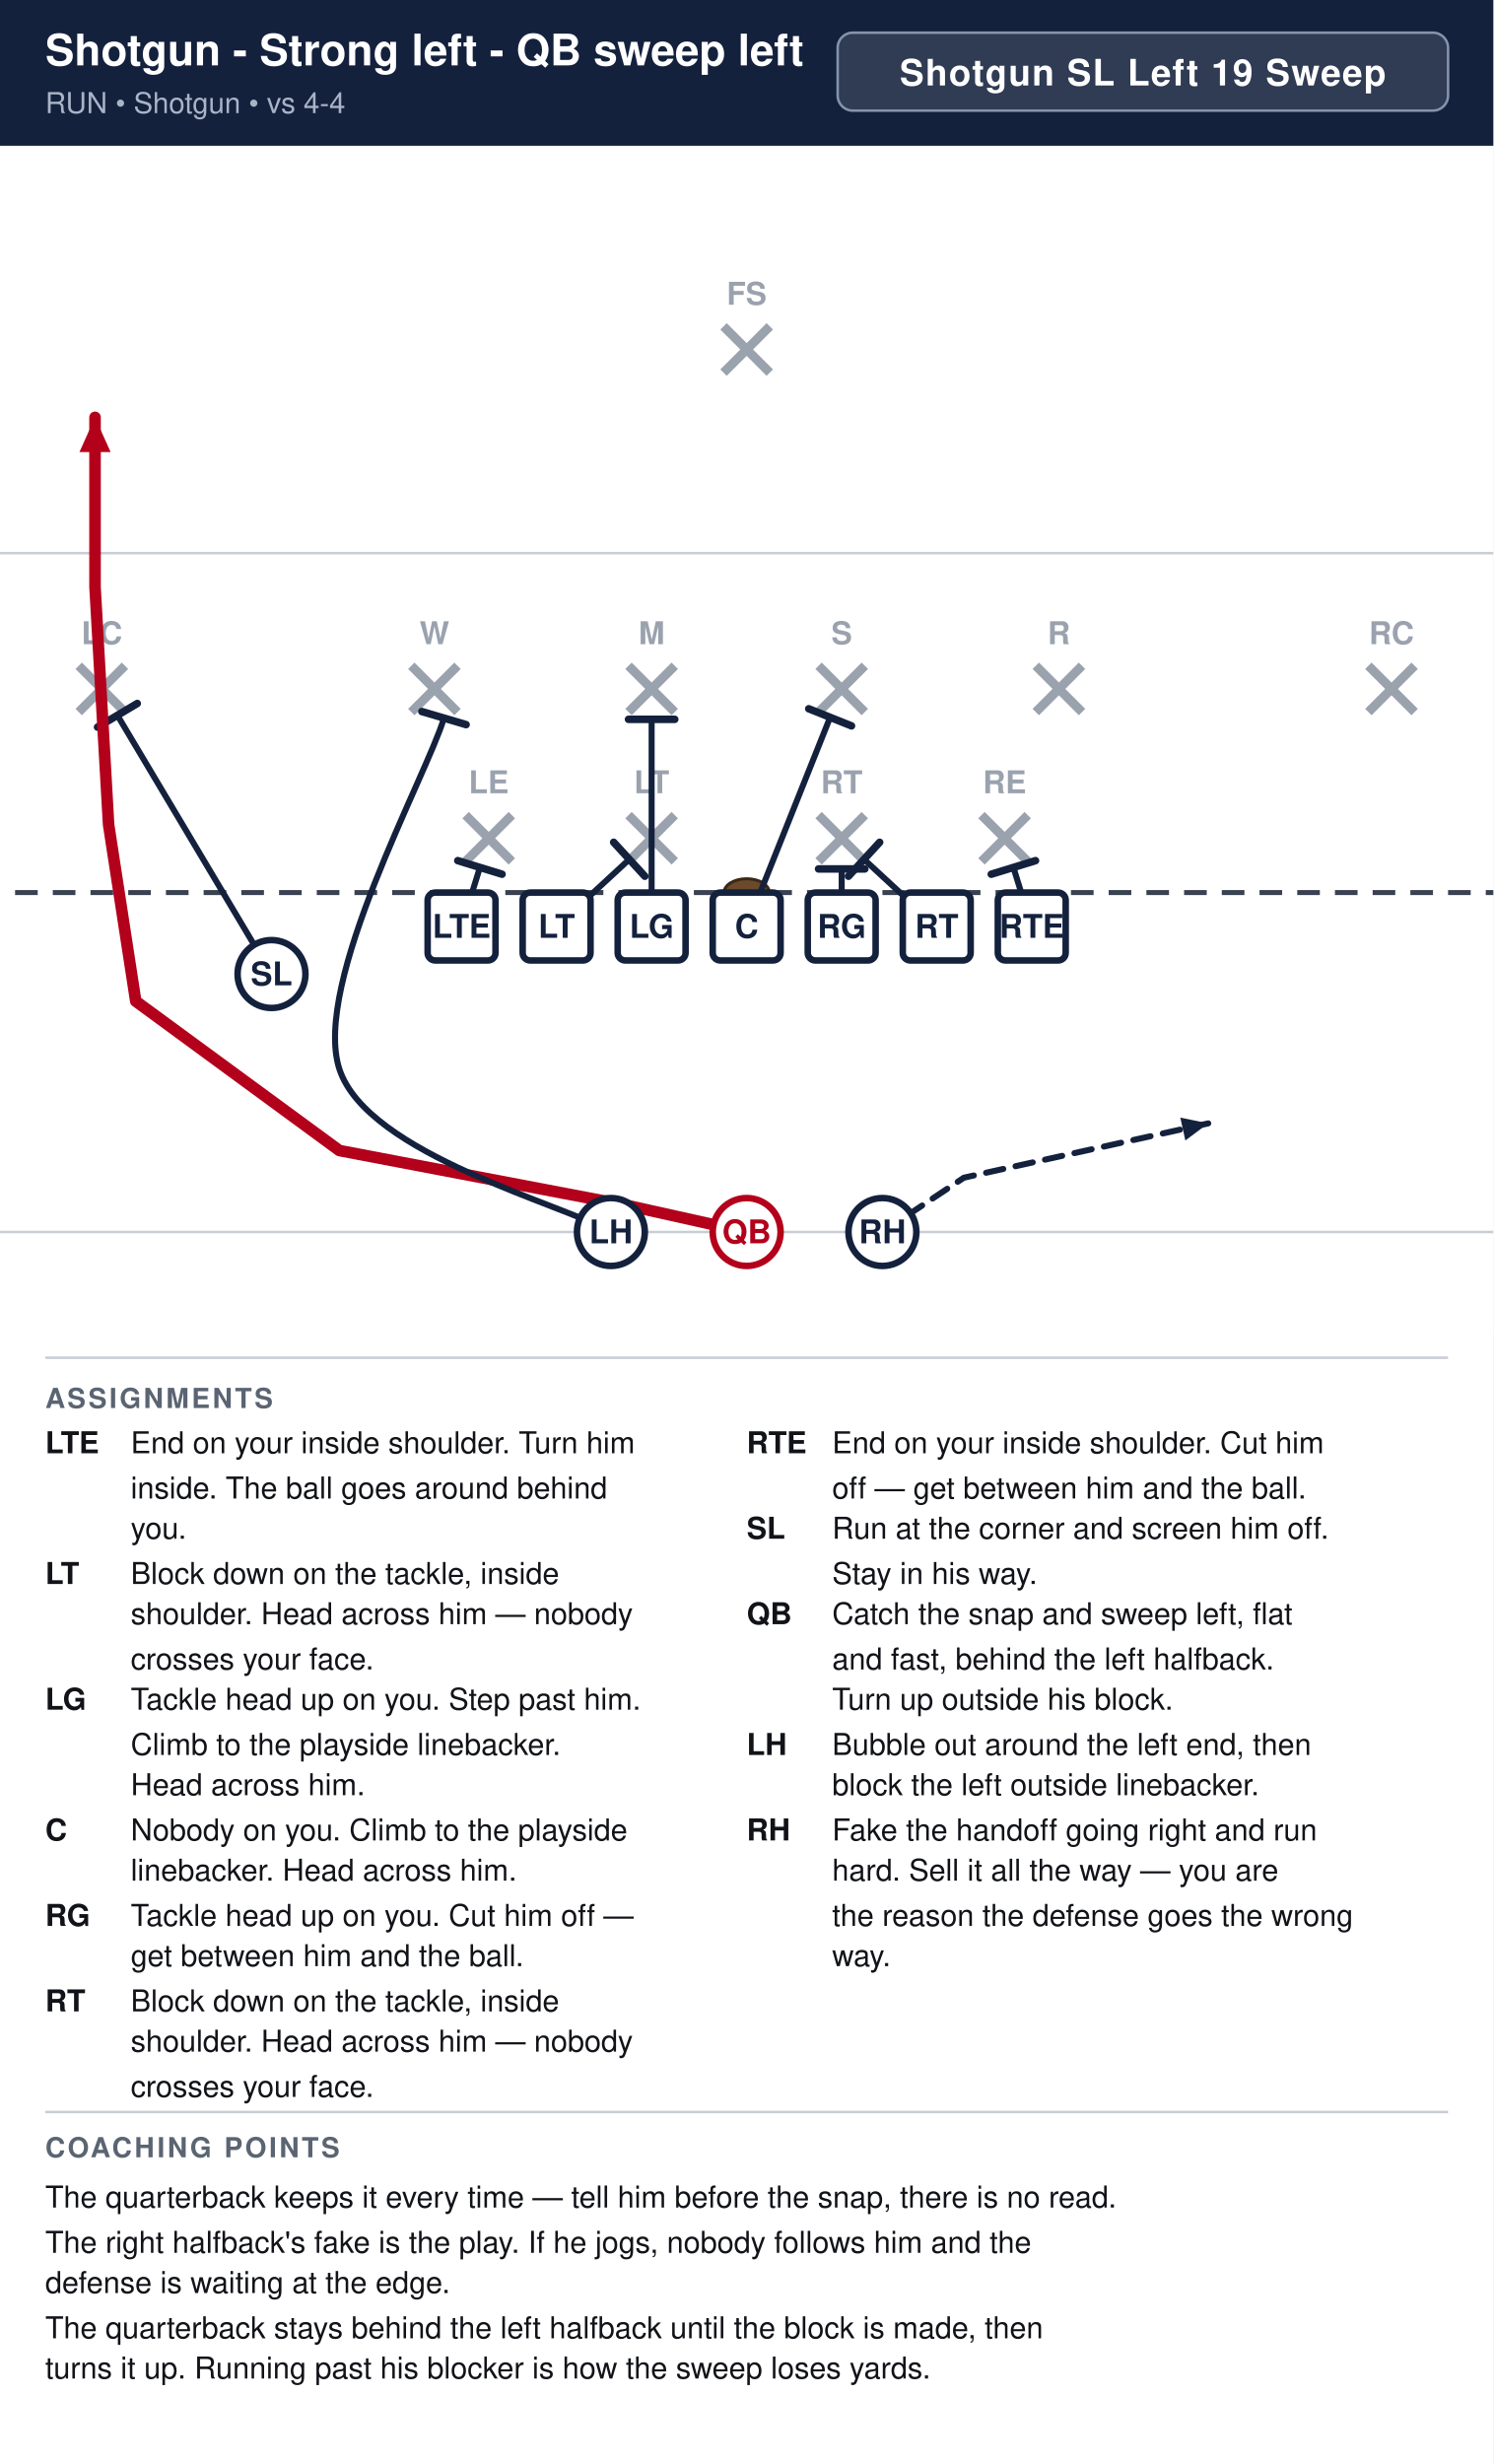
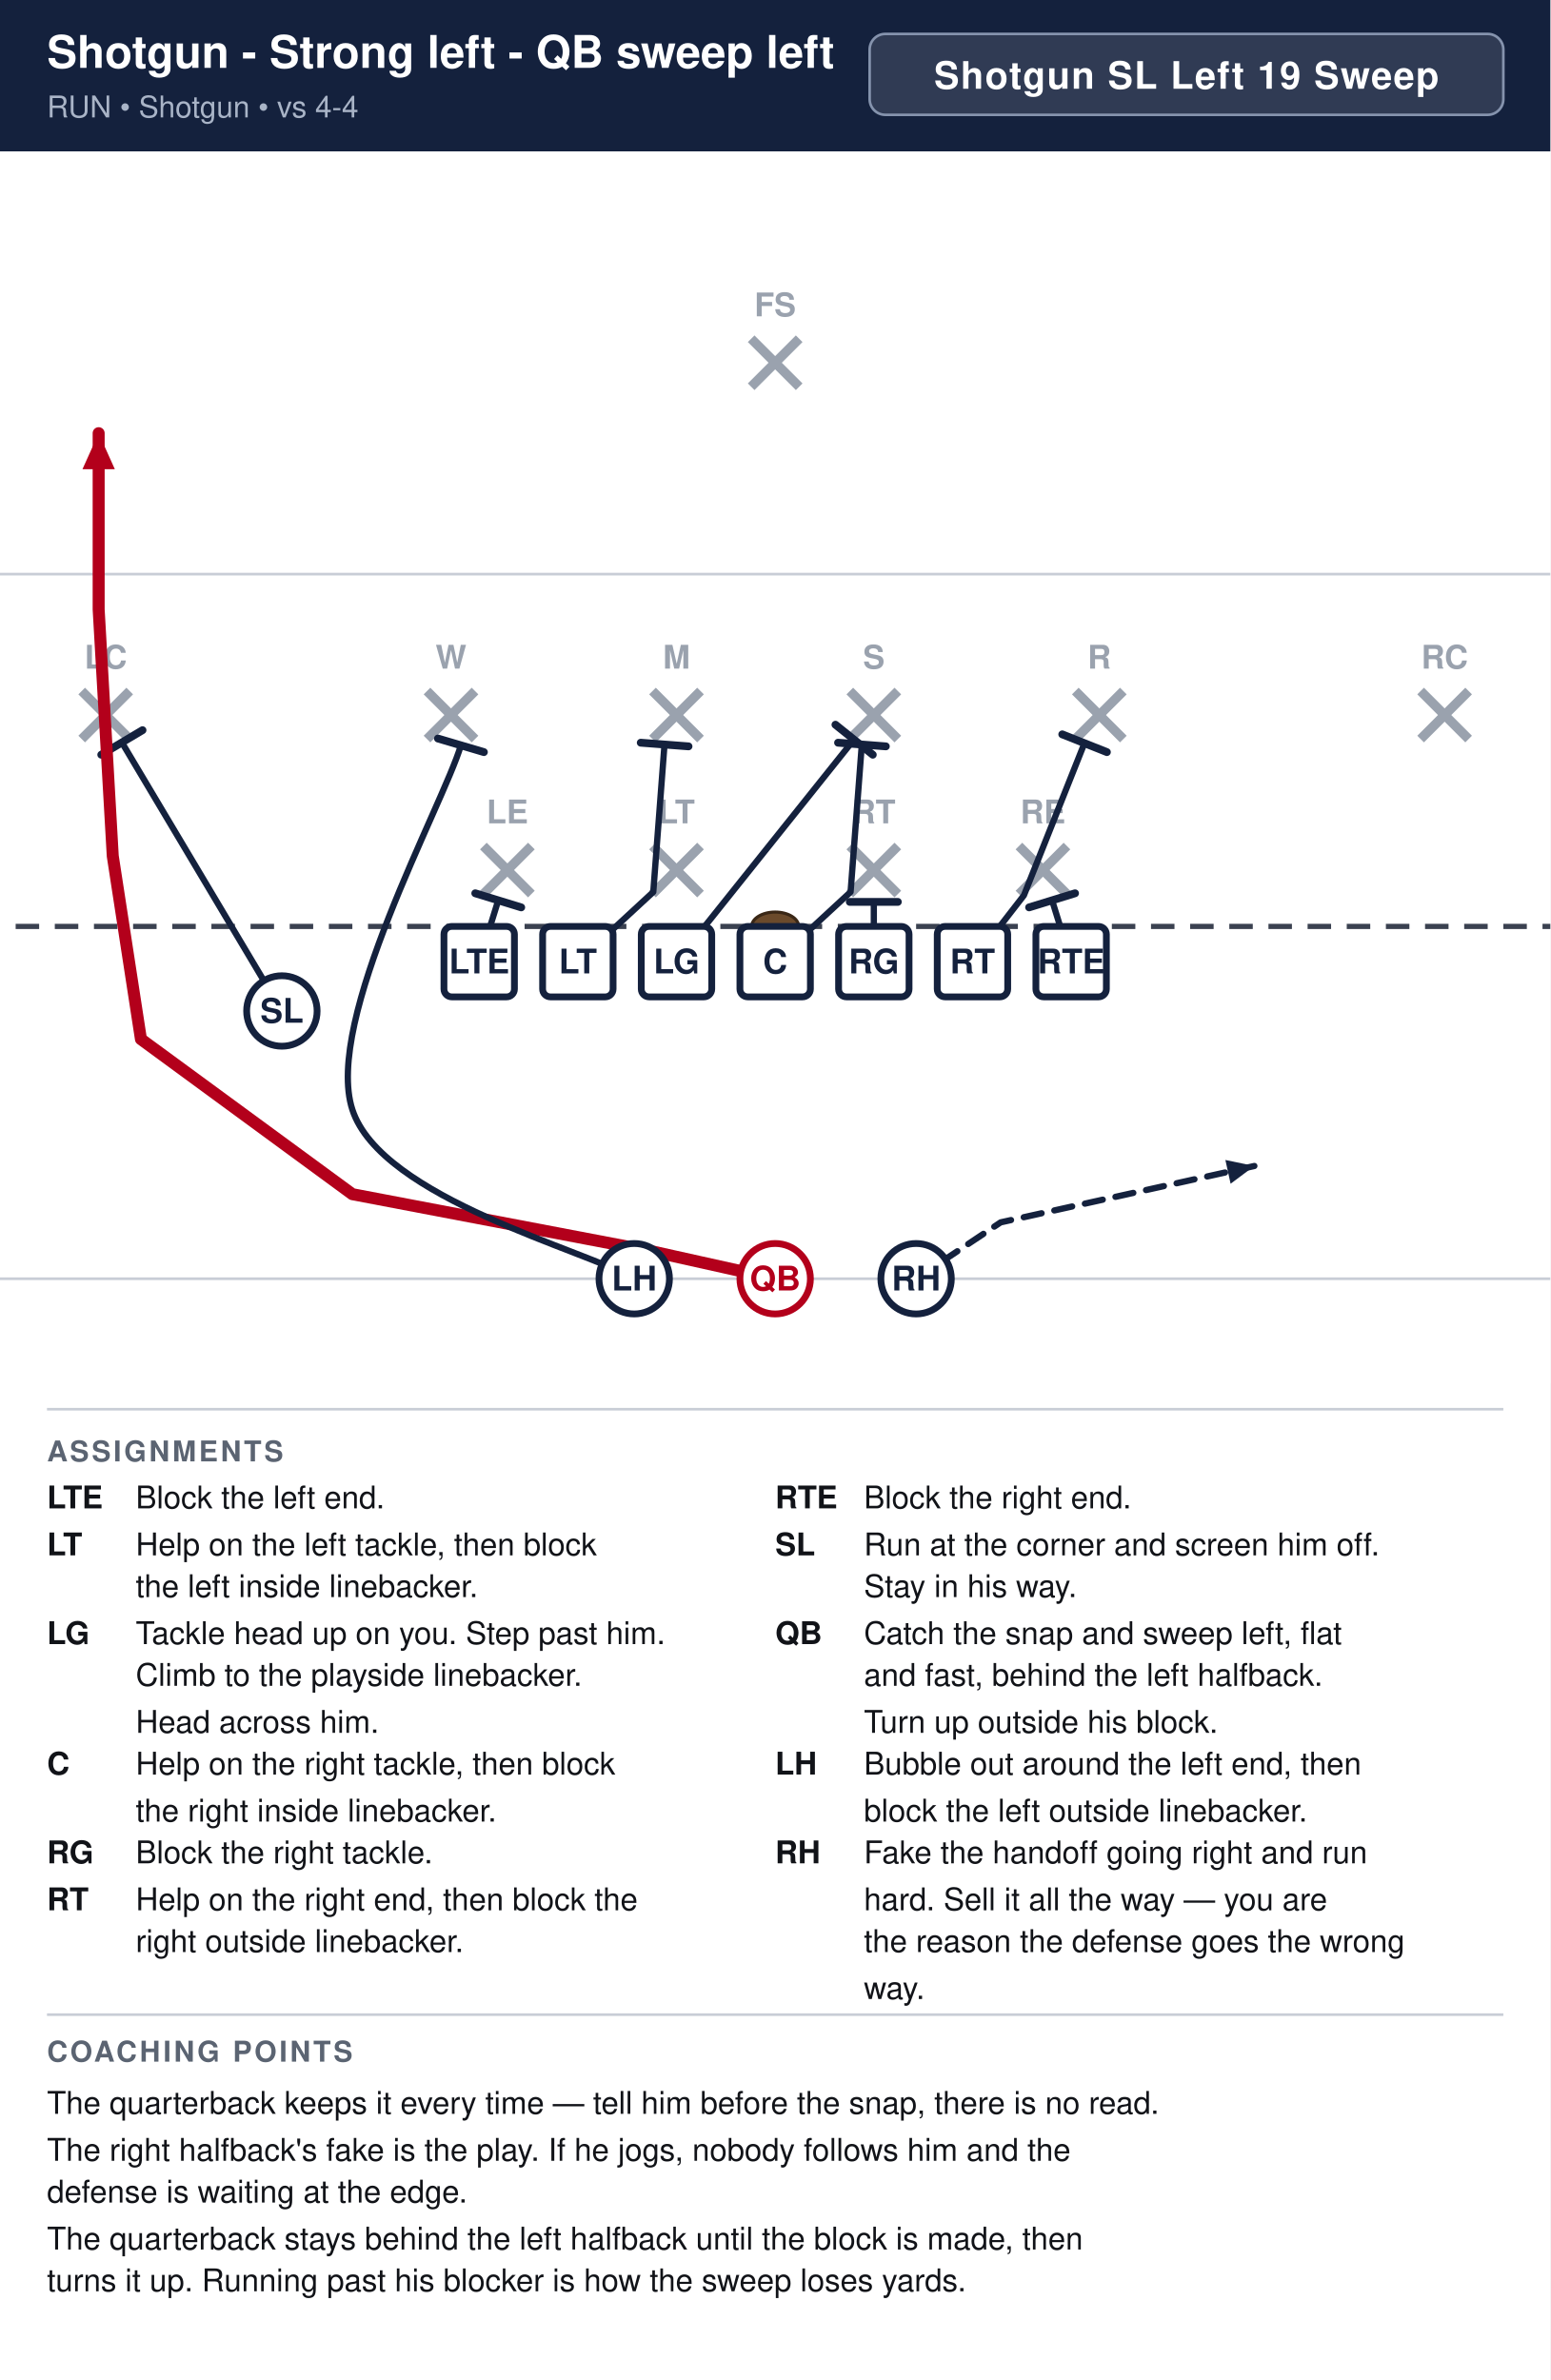
- <svg xmlns="http://www.w3.org/2000/svg" width="594" height="980" viewBox="0 0 594 980" font-family="Segoe UI, Helvetica, Arial, sans-serif">
+ <svg xmlns="http://www.w3.org/2000/svg" width="594" height="912" viewBox="0 0 594 912" font-family="Segoe UI, Helvetica, Arial, sans-serif">
  <rect width="100%" height="100%" fill="#ffffff" />
  <rect x="0" y="0" width="594" height="58" fill="#14213d" />
  <text x="18" y="26" font-size="17.3" font-weight="700" fill="#ffffff">Shotgun - Strong left - QB sweep left</text>
  <text x="18" y="45" font-size="11.5" fill="#a9b4c7">RUN  •  Shotgun  •  vs 4-4</text>
  <rect x="333.2" y="13" width="242.8" height="31" rx="6" fill="#ffffff" fill-opacity="0.12" stroke="#8593ad" stroke-width="1" />
  <text x="454.6" y="34" text-anchor="middle" font-size="14.5" font-weight="700" fill="#ffffff" letter-spacing="0.5">Shotgun SL Left 19 Sweep</text>
  <clipPath id="fieldclip">
    <rect x="0" y="58" width="594" height="472" />
  </clipPath>
  <g clip-path="url(#fieldclip)">
    <g transform="translate(-54.0,31.0)">
      <rect x="0" y="0" width="702" height="513" fill="#ffffff" />
      <line x1="0" y1="459.0" x2="702" y2="459.0" stroke="#c8cdd6" stroke-width="1" />
      <line x1="0" y1="189.0" x2="702" y2="189.0" stroke="#c8cdd6" stroke-width="1" />
      <line x1="0" y1="324.0" x2="702" y2="324.0" stroke="#3a4150" stroke-width="2" stroke-dasharray="9 6" />
      <ellipse cx="351.0" cy="324.0" rx="9" ry="5.5" fill="#6b4a2b" stroke="#3a2716" stroke-width="1.2" />
      <line x1="239.2" y1="293.2" x2="257.6" y2="311.6" stroke="#9aa2ae" stroke-width="3.6" />
      <line x1="257.6" y1="293.2" x2="239.2" y2="311.6" stroke="#9aa2ae" stroke-width="3.6" />
      <text x="248.4" y="284.5" text-anchor="middle" font-size="12.5" fill="#9aa2ae" font-weight="600">LE</text>
      <line x1="304.0" y1="293.2" x2="322.4" y2="311.6" stroke="#9aa2ae" stroke-width="3.6" />
      <line x1="322.4" y1="293.2" x2="304.0" y2="311.6" stroke="#9aa2ae" stroke-width="3.6" />
      <text x="313.2" y="284.5" text-anchor="middle" font-size="12.5" fill="#9aa2ae" font-weight="600">LT</text>
      <line x1="379.6" y1="293.2" x2="398.0" y2="311.6" stroke="#9aa2ae" stroke-width="3.6" />
      <line x1="398.0" y1="293.2" x2="379.6" y2="311.6" stroke="#9aa2ae" stroke-width="3.6" />
      <text x="388.8" y="284.5" text-anchor="middle" font-size="12.5" fill="#9aa2ae" font-weight="600">RT</text>
      <line x1="444.4" y1="293.2" x2="462.8" y2="311.6" stroke="#9aa2ae" stroke-width="3.6" />
      <line x1="462.8" y1="293.2" x2="444.4" y2="311.6" stroke="#9aa2ae" stroke-width="3.6" />
      <text x="453.6" y="284.5" text-anchor="middle" font-size="12.5" fill="#9aa2ae" font-weight="600">RE</text>
      <line x1="217.6" y1="233.8" x2="236.0" y2="252.2" stroke="#9aa2ae" stroke-width="3.6" />
      <line x1="236.0" y1="233.8" x2="217.6" y2="252.2" stroke="#9aa2ae" stroke-width="3.6" />
      <text x="226.8" y="225.2" text-anchor="middle" font-size="12.5" fill="#9aa2ae" font-weight="600">W</text>
      <line x1="304.0" y1="233.8" x2="322.4" y2="252.2" stroke="#9aa2ae" stroke-width="3.6" />
      <line x1="322.4" y1="233.8" x2="304.0" y2="252.2" stroke="#9aa2ae" stroke-width="3.6" />
      <text x="313.2" y="225.2" text-anchor="middle" font-size="12.5" fill="#9aa2ae" font-weight="600">M</text>
      <line x1="379.6" y1="233.8" x2="398.0" y2="252.2" stroke="#9aa2ae" stroke-width="3.6" />
      <line x1="398.0" y1="233.8" x2="379.6" y2="252.2" stroke="#9aa2ae" stroke-width="3.6" />
      <text x="388.8" y="225.2" text-anchor="middle" font-size="12.5" fill="#9aa2ae" font-weight="600">S</text>
      <line x1="466.0" y1="233.8" x2="484.4" y2="252.2" stroke="#9aa2ae" stroke-width="3.6" />
      <line x1="484.4" y1="233.8" x2="466.0" y2="252.2" stroke="#9aa2ae" stroke-width="3.6" />
      <text x="475.2" y="225.2" text-anchor="middle" font-size="12.5" fill="#9aa2ae" font-weight="600">R</text>
      <line x1="85.3" y1="233.8" x2="103.7" y2="252.2" stroke="#9aa2ae" stroke-width="3.6" />
      <line x1="103.7" y1="233.8" x2="85.3" y2="252.2" stroke="#9aa2ae" stroke-width="3.6" />
      <text x="94.5" y="225.2" text-anchor="middle" font-size="12.5" fill="#9aa2ae" font-weight="600">LC</text>
      <line x1="598.3" y1="233.8" x2="616.7" y2="252.2" stroke="#9aa2ae" stroke-width="3.6" />
      <line x1="616.7" y1="233.8" x2="598.3" y2="252.2" stroke="#9aa2ae" stroke-width="3.6" />
      <text x="607.5" y="225.2" text-anchor="middle" font-size="12.5" fill="#9aa2ae" font-weight="600">RC</text>
      <line x1="341.8" y1="98.8" x2="360.2" y2="117.2" stroke="#9aa2ae" stroke-width="3.6" />
      <line x1="360.2" y1="98.8" x2="341.8" y2="117.2" stroke="#9aa2ae" stroke-width="3.6" />
      <text x="351.0" y="90.2" text-anchor="middle" font-size="12.5" fill="#9aa2ae" font-weight="600">FS</text>
      <path d="M237.6,337.5 L244.9,314.0" fill="none" stroke="#14213d" stroke-width="2.4" stroke-linecap="round" stroke-linejoin="round" />
      <line x1="236.1" y1="311.3" x2="253.7" y2="316.7" stroke="#14213d" stroke-width="3.0" stroke-linecap="round" />
-       <path d="M275.4,337.5 L304.3,310.8" fill="none" stroke="#14213d" stroke-width="2.4" stroke-linecap="round" stroke-linejoin="round" />
-       <line x1="298.1" y1="304.0" x2="310.5" y2="317.5" stroke="#14213d" stroke-width="3.0" stroke-linecap="round" />
-       <path d="M313.2,337.5 L313.2,255.1" fill="none" stroke="#14213d" stroke-width="2.4" stroke-linecap="round" stroke-linejoin="round" />
-       <line x1="304.0" y1="255.1" x2="322.4" y2="255.1" stroke="#14213d" stroke-width="3.0" stroke-linecap="round" />
-       <path d="M351.0,337.5 L384.2,254.3" fill="none" stroke="#14213d" stroke-width="2.4" stroke-linecap="round" stroke-linejoin="round" />
-       <line x1="375.7" y1="250.9" x2="392.7" y2="257.7" stroke="#14213d" stroke-width="3.0" stroke-linecap="round" />
+       <path d="M275.4,337.5 L304.3,310.8 L308.6,254.3" fill="none" stroke="#14213d" stroke-width="2.4" stroke-linecap="round" stroke-linejoin="round" />
+       <line x1="299.5" y1="253.6" x2="317.8" y2="255.0" stroke="#14213d" stroke-width="3.0" stroke-linecap="round" />
+       <path d="M313.2,337.5 L381.2,252.4" fill="none" stroke="#14213d" stroke-width="2.4" stroke-linecap="round" stroke-linejoin="round" />
+       <line x1="374.1" y1="246.7" x2="388.4" y2="258.2" stroke="#14213d" stroke-width="3.0" stroke-linecap="round" />
+       <path d="M351.0,337.5 L379.9,310.8 L384.2,254.3" fill="none" stroke="#14213d" stroke-width="2.4" stroke-linecap="round" stroke-linejoin="round" />
+       <line x1="375.1" y1="253.6" x2="393.4" y2="255.0" stroke="#14213d" stroke-width="3.0" stroke-linecap="round" />
      <path d="M388.8,337.5 L388.8,314.6" fill="none" stroke="#14213d" stroke-width="2.4" stroke-linecap="round" stroke-linejoin="round" />
      <line x1="379.6" y1="314.6" x2="398.0" y2="314.6" stroke="#14213d" stroke-width="3.0" stroke-linecap="round" />
-       <path d="M426.6,337.5 L397.7,310.8" fill="none" stroke="#14213d" stroke-width="2.4" stroke-linecap="round" stroke-linejoin="round" />
-       <line x1="391.5" y1="317.5" x2="403.9" y2="304.0" stroke="#14213d" stroke-width="3.0" stroke-linecap="round" />
+       <path d="M426.6,337.5 L446.3,312.1 L469.5,253.8" fill="none" stroke="#14213d" stroke-width="2.4" stroke-linecap="round" stroke-linejoin="round" />
+       <line x1="461.0" y1="250.4" x2="478.1" y2="257.2" stroke="#14213d" stroke-width="3.0" stroke-linecap="round" />
      <path d="M464.4,337.5 L457.1,314.0" fill="none" stroke="#14213d" stroke-width="2.4" stroke-linecap="round" stroke-linejoin="round" />
      <line x1="448.3" y1="316.7" x2="465.9" y2="311.3" stroke="#14213d" stroke-width="3.0" stroke-linecap="round" />
      <path d="M162.0,356.4 L100.7,253.5" fill="none" stroke="#14213d" stroke-width="2.4" stroke-linecap="round" stroke-linejoin="round" />
      <line x1="92.8" y1="258.2" x2="108.6" y2="248.8" stroke="#14213d" stroke-width="3.0" stroke-linecap="round" />
      <path d="M351.0,459.0 L302.4,448.2 L189.0,426.6 L108.0,367.2 L97.2,297.0 L91.8,202.5 L91.8,135.0" fill="none" stroke="#b3001b" stroke-width="4.6" stroke-linecap="round" stroke-linejoin="round" />
      <polygon points="91.8,135.0 98.0,148.8 85.6,148.8" fill="#b3001b" />
      <path d="M297.0,459.0 C279.0,448.2 200.1,428.3 189.0,394.2 C177.9,360.1 223.6,277.9 230.6,254.6" fill="none" stroke="#14213d" stroke-width="2.4" stroke-linecap="round" stroke-linejoin="round" />
      <line x1="221.8" y1="252.0" x2="239.4" y2="257.2" stroke="#14213d" stroke-width="3.0" stroke-linecap="round" />
      <path d="M405.0,459.0 L437.4,437.4 L534.6,415.8" fill="none" stroke="#14213d" stroke-width="2.4" stroke-linecap="round" stroke-linejoin="round" stroke-dasharray="7 5" />
      <polygon points="534.6,415.8 525.5,422.6 523.5,413.5" fill="#14213d" />
      <rect x="224.1" y="324.0" width="27.0" height="27.0" rx="3" fill="#ffffff" stroke="#14213d" stroke-width="2.6" />
      <text x="237.6" y="342.0" text-anchor="middle" font-size="13" font-weight="700" fill="#14213d">LTE</text>
      <rect x="261.9" y="324.0" width="27.0" height="27.0" rx="3" fill="#ffffff" stroke="#14213d" stroke-width="2.6" />
      <text x="275.4" y="342.0" text-anchor="middle" font-size="13" font-weight="700" fill="#14213d">LT</text>
      <rect x="299.7" y="324.0" width="27.0" height="27.0" rx="3" fill="#ffffff" stroke="#14213d" stroke-width="2.6" />
      <text x="313.2" y="342.0" text-anchor="middle" font-size="13" font-weight="700" fill="#14213d">LG</text>
      <rect x="337.5" y="324.0" width="27.0" height="27.0" rx="3" fill="#ffffff" stroke="#14213d" stroke-width="2.6" />
      <text x="351.0" y="342.0" text-anchor="middle" font-size="13" font-weight="700" fill="#14213d">C</text>
      <rect x="375.3" y="324.0" width="27.0" height="27.0" rx="3" fill="#ffffff" stroke="#14213d" stroke-width="2.6" />
      <text x="388.8" y="342.0" text-anchor="middle" font-size="13" font-weight="700" fill="#14213d">RG</text>
      <rect x="413.1" y="324.0" width="27.0" height="27.0" rx="3" fill="#ffffff" stroke="#14213d" stroke-width="2.6" />
      <text x="426.6" y="342.0" text-anchor="middle" font-size="13" font-weight="700" fill="#14213d">RT</text>
      <rect x="450.9" y="324.0" width="27.0" height="27.0" rx="3" fill="#ffffff" stroke="#14213d" stroke-width="2.6" />
      <text x="464.4" y="342.0" text-anchor="middle" font-size="13" font-weight="700" fill="#14213d">RTE</text>
      <circle cx="162.0" cy="356.4" r="13.5" fill="#ffffff" stroke="#14213d" stroke-width="2.6" />
      <text x="162.0" y="360.9" text-anchor="middle" font-size="13" font-weight="700" fill="#14213d">SL</text>
      <circle cx="351.0" cy="459.0" r="13.5" fill="#ffffff" stroke="#b3001b" stroke-width="2.6" />
      <text x="351.0" y="463.5" text-anchor="middle" font-size="13" font-weight="700" fill="#b3001b">QB</text>
      <circle cx="297.0" cy="459.0" r="13.5" fill="#ffffff" stroke="#14213d" stroke-width="2.6" />
      <text x="297.0" y="463.5" text-anchor="middle" font-size="13" font-weight="700" fill="#14213d">LH</text>
      <circle cx="405.0" cy="459.0" r="13.5" fill="#ffffff" stroke="#14213d" stroke-width="2.6" />
      <text x="405.0" y="463.5" text-anchor="middle" font-size="13" font-weight="700" fill="#14213d">RH</text>
    </g>
  </g>
  <line x1="18" y1="540" x2="576" y2="540" stroke="#c8cdd6" stroke-width="1" />
  <text x="18" y="560" font-size="11" font-weight="700" fill="#5b6472" letter-spacing="1">ASSIGNMENTS</text>
  <text x="18" y="578" font-size="12" font-weight="700" fill="#111318">LTE</text>
-   <text x="52" y="578" font-size="12" fill="#111318">End on your inside shoulder. Turn him</text>
-   <text x="52" y="596" font-size="12" fill="#111318">inside. The ball goes around behind</text>
-   <text x="52" y="612" font-size="12" fill="#111318">you.</text>
-   <text x="18" y="630" font-size="12" font-weight="700" fill="#111318">LT</text>
-   <text x="52" y="630" font-size="12" fill="#111318">Block down on the tackle, inside</text>
-   <text x="52" y="646" font-size="12" fill="#111318">shoulder. Head across him — nobody</text>
-   <text x="52" y="664" font-size="12" fill="#111318">crosses your face.</text>
-   <text x="18" y="680" font-size="12" font-weight="700" fill="#111318">LG</text>
-   <text x="52" y="680" font-size="12" fill="#111318">Tackle head up on you. Step past him.</text>
-   <text x="52" y="698" font-size="12" fill="#111318">Climb to the playside linebacker.</text>
-   <text x="52" y="714" font-size="12" fill="#111318">Head across him.</text>
-   <text x="18" y="732" font-size="12" font-weight="700" fill="#111318">C</text>
-   <text x="52" y="732" font-size="12" fill="#111318">Nobody on you. Climb to the playside</text>
-   <text x="52" y="748" font-size="12" fill="#111318">linebacker. Head across him.</text>
-   <text x="18" y="766" font-size="12" font-weight="700" fill="#111318">RG</text>
-   <text x="52" y="766" font-size="12" fill="#111318">Tackle head up on you. Cut him off —</text>
-   <text x="52" y="782" font-size="12" fill="#111318">get between him and the ball.</text>
-   <text x="18" y="800" font-size="12" font-weight="700" fill="#111318">RT</text>
-   <text x="52" y="800" font-size="12" fill="#111318">Block down on the tackle, inside</text>
-   <text x="52" y="816" font-size="12" fill="#111318">shoulder. Head across him — nobody</text>
-   <text x="52" y="834" font-size="12" fill="#111318">crosses your face.</text>
+   <text x="52" y="578" font-size="12" fill="#111318">Block the left end.</text>
+   <text x="18" y="596" font-size="12" font-weight="700" fill="#111318">LT</text>
+   <text x="52" y="596" font-size="12" fill="#111318">Help on the left tackle, then block</text>
+   <text x="52" y="612" font-size="12" fill="#111318">the left inside linebacker.</text>
+   <text x="18" y="630" font-size="12" font-weight="700" fill="#111318">LG</text>
+   <text x="52" y="630" font-size="12" fill="#111318">Tackle head up on you. Step past him.</text>
+   <text x="52" y="646" font-size="12" fill="#111318">Climb to the playside linebacker.</text>
+   <text x="52" y="664" font-size="12" fill="#111318">Head across him.</text>
+   <text x="18" y="680" font-size="12" font-weight="700" fill="#111318">C</text>
+   <text x="52" y="680" font-size="12" fill="#111318">Help on the right tackle, then block</text>
+   <text x="52" y="698" font-size="12" fill="#111318">the right inside linebacker.</text>
+   <text x="18" y="714" font-size="12" font-weight="700" fill="#111318">RG</text>
+   <text x="52" y="714" font-size="12" fill="#111318">Block the right tackle.</text>
+   <text x="18" y="732" font-size="12" font-weight="700" fill="#111318">RT</text>
+   <text x="52" y="732" font-size="12" fill="#111318">Help on the right end, then block the</text>
+   <text x="52" y="748" font-size="12" fill="#111318">right outside linebacker.</text>
  <text x="297" y="578" font-size="12" font-weight="700" fill="#111318">RTE</text>
-   <text x="331" y="578" font-size="12" fill="#111318">End on your inside shoulder. Cut him</text>
-   <text x="331" y="596" font-size="12" fill="#111318">off — get between him and the ball.</text>
-   <text x="297" y="612" font-size="12" font-weight="700" fill="#111318">SL</text>
-   <text x="331" y="612" font-size="12" fill="#111318">Run at the corner and screen him off.</text>
-   <text x="331" y="630" font-size="12" fill="#111318">Stay in his way.</text>
-   <text x="297" y="646" font-size="12" font-weight="700" fill="#111318">QB</text>
-   <text x="331" y="646" font-size="12" fill="#111318">Catch the snap and sweep left, flat</text>
-   <text x="331" y="664" font-size="12" fill="#111318">and fast, behind the left halfback.</text>
-   <text x="331" y="680" font-size="12" fill="#111318">Turn up outside his block.</text>
-   <text x="297" y="698" font-size="12" font-weight="700" fill="#111318">LH</text>
-   <text x="331" y="698" font-size="12" fill="#111318">Bubble out around the left end, then</text>
-   <text x="331" y="714" font-size="12" fill="#111318">block the left outside linebacker.</text>
-   <text x="297" y="732" font-size="12" font-weight="700" fill="#111318">RH</text>
-   <text x="331" y="732" font-size="12" fill="#111318">Fake the handoff going right and run</text>
-   <text x="331" y="748" font-size="12" fill="#111318">hard. Sell it all the way — you are</text>
-   <text x="331" y="766" font-size="12" fill="#111318">the reason the defense goes the wrong</text>
-   <text x="331" y="782" font-size="12" fill="#111318">way.</text>
-   <line x1="18" y1="840" x2="576" y2="840" stroke="#c8cdd6" stroke-width="1" />
-   <text x="18" y="858" font-size="11" font-weight="700" fill="#5b6472" letter-spacing="1">COACHING POINTS</text>
-   <text x="18" y="878" font-size="12" fill="#111318">The quarterback keeps it every time — tell him before the snap, there is no read.</text>
-   <text x="18" y="896" font-size="12" fill="#111318">The right halfback's fake is the play. If he jogs, nobody follows him and the</text>
-   <text x="18" y="912" font-size="12" fill="#111318">defense is waiting at the edge.</text>
-   <text x="18" y="930" font-size="12" fill="#111318">The quarterback stays behind the left halfback until the block is made, then</text>
-   <text x="18" y="946" font-size="12" fill="#111318">turns it up. Running past his blocker is how the sweep loses yards.</text>
+   <text x="331" y="578" font-size="12" fill="#111318">Block the right end.</text>
+   <text x="297" y="596" font-size="12" font-weight="700" fill="#111318">SL</text>
+   <text x="331" y="596" font-size="12" fill="#111318">Run at the corner and screen him off.</text>
+   <text x="331" y="612" font-size="12" fill="#111318">Stay in his way.</text>
+   <text x="297" y="630" font-size="12" font-weight="700" fill="#111318">QB</text>
+   <text x="331" y="630" font-size="12" fill="#111318">Catch the snap and sweep left, flat</text>
+   <text x="331" y="646" font-size="12" fill="#111318">and fast, behind the left halfback.</text>
+   <text x="331" y="664" font-size="12" fill="#111318">Turn up outside his block.</text>
+   <text x="297" y="680" font-size="12" font-weight="700" fill="#111318">LH</text>
+   <text x="331" y="680" font-size="12" fill="#111318">Bubble out around the left end, then</text>
+   <text x="331" y="698" font-size="12" fill="#111318">block the left outside linebacker.</text>
+   <text x="297" y="714" font-size="12" font-weight="700" fill="#111318">RH</text>
+   <text x="331" y="714" font-size="12" fill="#111318">Fake the handoff going right and run</text>
+   <text x="331" y="732" font-size="12" fill="#111318">hard. Sell it all the way — you are</text>
+   <text x="331" y="748" font-size="12" fill="#111318">the reason the defense goes the wrong</text>
+   <text x="331" y="766" font-size="12" fill="#111318">way.</text>
+   <line x1="18" y1="772" x2="576" y2="772" stroke="#c8cdd6" stroke-width="1" />
+   <text x="18" y="790" font-size="11" font-weight="700" fill="#5b6472" letter-spacing="1">COACHING POINTS</text>
+   <text x="18" y="810" font-size="12" fill="#111318">The quarterback keeps it every time — tell him before the snap, there is no read.</text>
+   <text x="18" y="828" font-size="12" fill="#111318">The right halfback's fake is the play. If he jogs, nobody follows him and the</text>
+   <text x="18" y="844" font-size="12" fill="#111318">defense is waiting at the edge.</text>
+   <text x="18" y="862" font-size="12" fill="#111318">The quarterback stays behind the left halfback until the block is made, then</text>
+   <text x="18" y="878" font-size="12" fill="#111318">turns it up. Running past his blocker is how the sweep loses yards.</text>
</svg>
